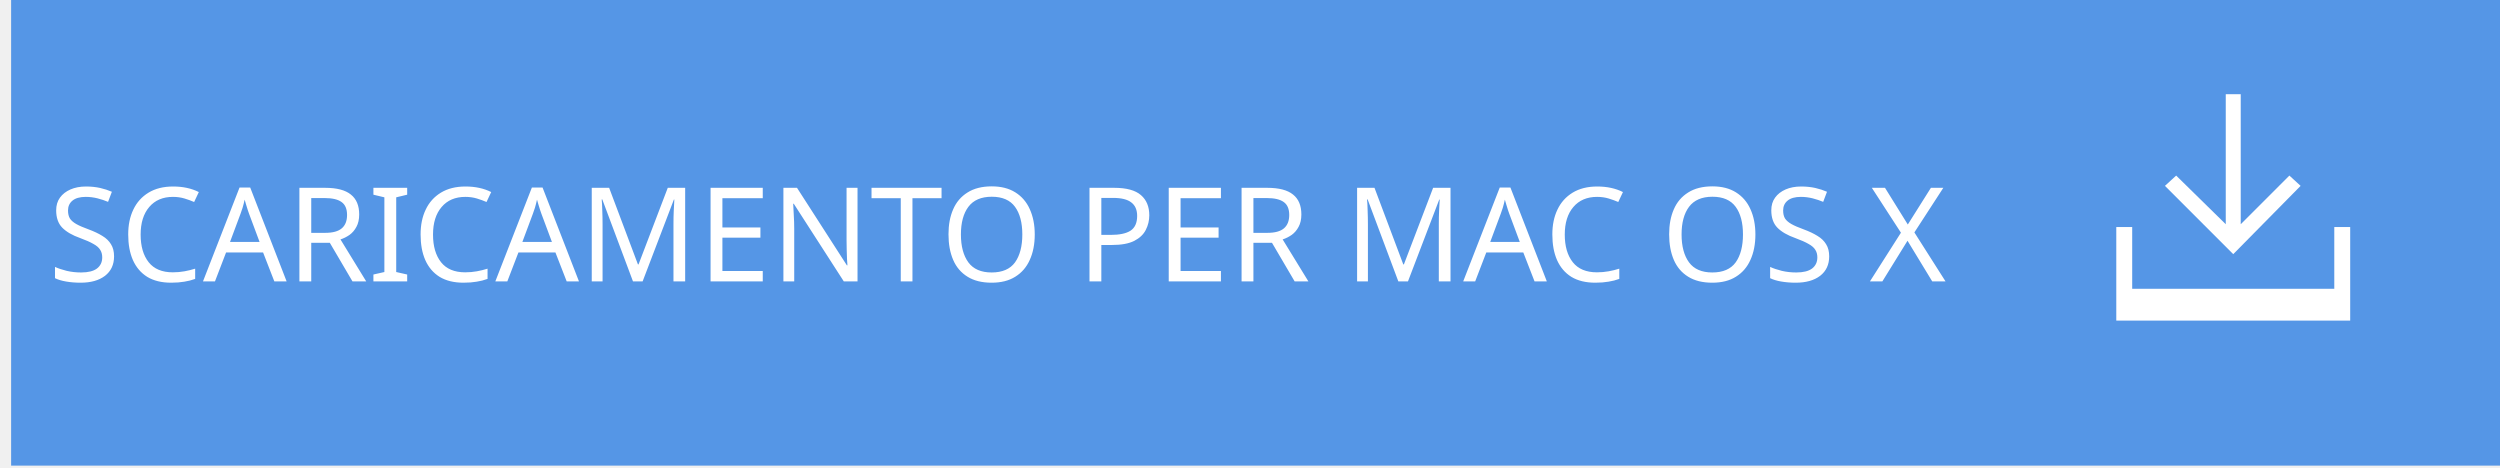
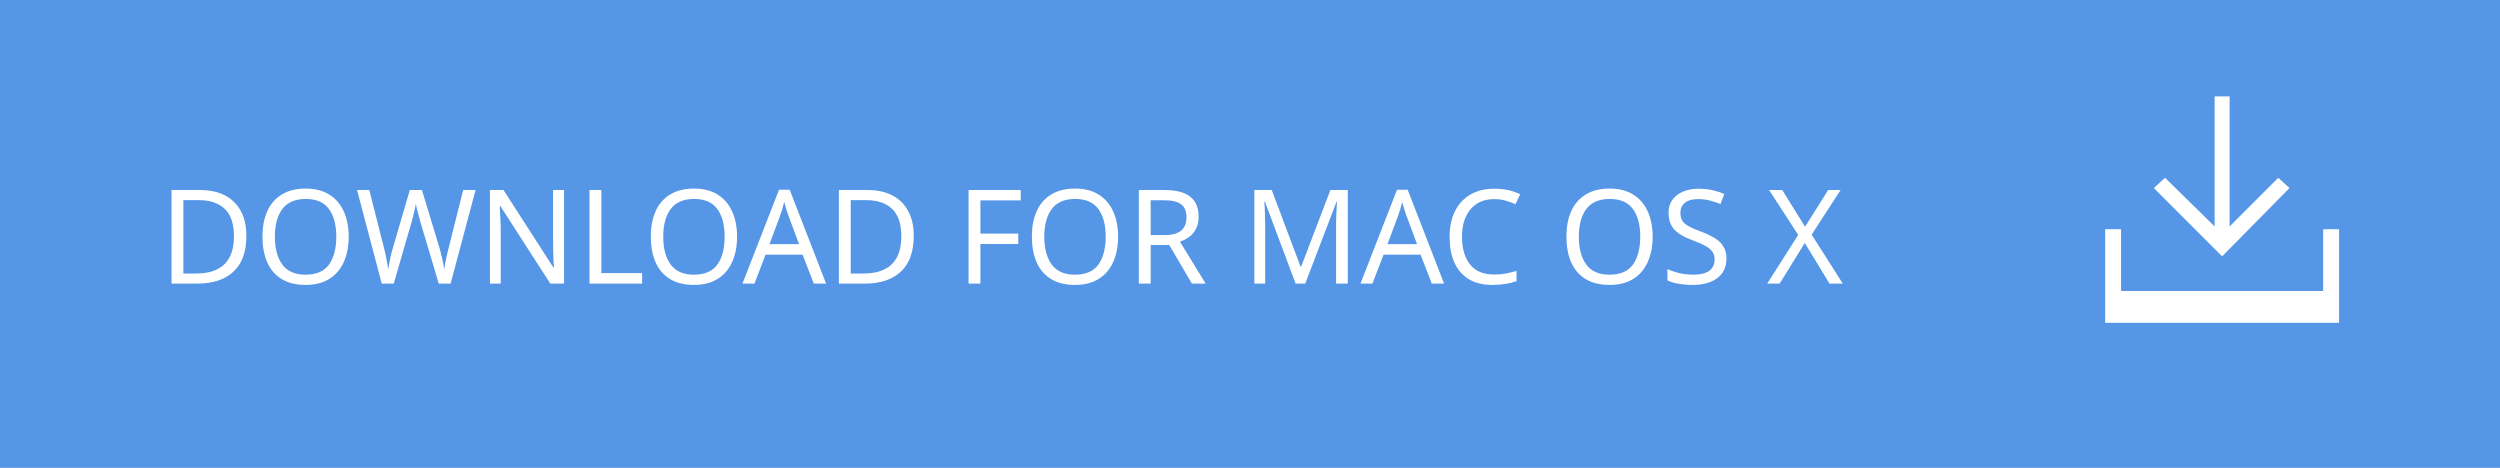
- <svg xmlns="http://www.w3.org/2000/svg" version="1.1" id="Layer_1" x="0px" y="0px" width="267.2px" height="50px" viewBox="0 0 267.2 50" enable-background="new 0 0 267.2 50" xml:space="preserve">
-   <defs id="defs15" />
-   <rect x="1.189" y="-0.235" width="267.2" height="50" id="rect3" style="fill:#5596e6" />
-   <text font-size="14" id="text5" x="5.162" y="30.076" style="font-size:14px;fill:#ffffff;font-family:ArialMT">SCARICAMENTO PER MAC OS X</text>
-   <g id="g7" transform="translate(126.789,16.76549)">
-     <polygon points="117.9,2 112.7,7.2 112.7,-6.7 111.1,-6.7 111.1,7.2 105.8,2 104.6,3.1 111.9,10.4 119.1,3.1 " id="polygon9" style="fill:#ffffff" />
-     <polygon points="122.7,14.1 101.1,14.1 101.1,7.5 99.4,7.5 99.4,14.1 99.4,17.5 101.1,17.5 122.7,17.5 124.4,17.5 124.4,14.1 124.4,7.5 122.7,7.5 " id="polygon11" style="fill:#ffffff" />
+ <svg xmlns="http://www.w3.org/2000/svg" version="1.1" id="Layer_1" x="0px" y="0px" width="267.2px" height="50px" viewBox="-125.6 -17 267.2 50" enable-background="new -125.6 -17 267.2 50" xml:space="preserve">
+   <rect x="-125.6" y="-17" fill="#5596E6" width="267.2" height="50" />
+   <text transform="matrix(1 0 0 1 -108.627 13.3105)" fill="#FFFFFF" font-family="'HelvNeueBoldforIBM'" font-size="14">DOWNLOAD FOR MAC OS X</text>
+   <g>
+     <polygon fill="#FFFFFF" points="119.1,3.1 117.9,2 112.7,7.2 112.7,-6.7 111.1,-6.7 111.1,7.2 105.8,2 104.6,3.1 111.9,10.4  " />
+     <polygon fill="#FFFFFF" points="122.7,7.5 122.7,14.1 101.1,14.1 101.1,7.5 99.4,7.5 99.4,14.1 99.4,17.5 101.1,17.5 122.7,17.5    124.4,17.5 124.4,14.1 124.4,7.5  " />
  </g>
</svg>
